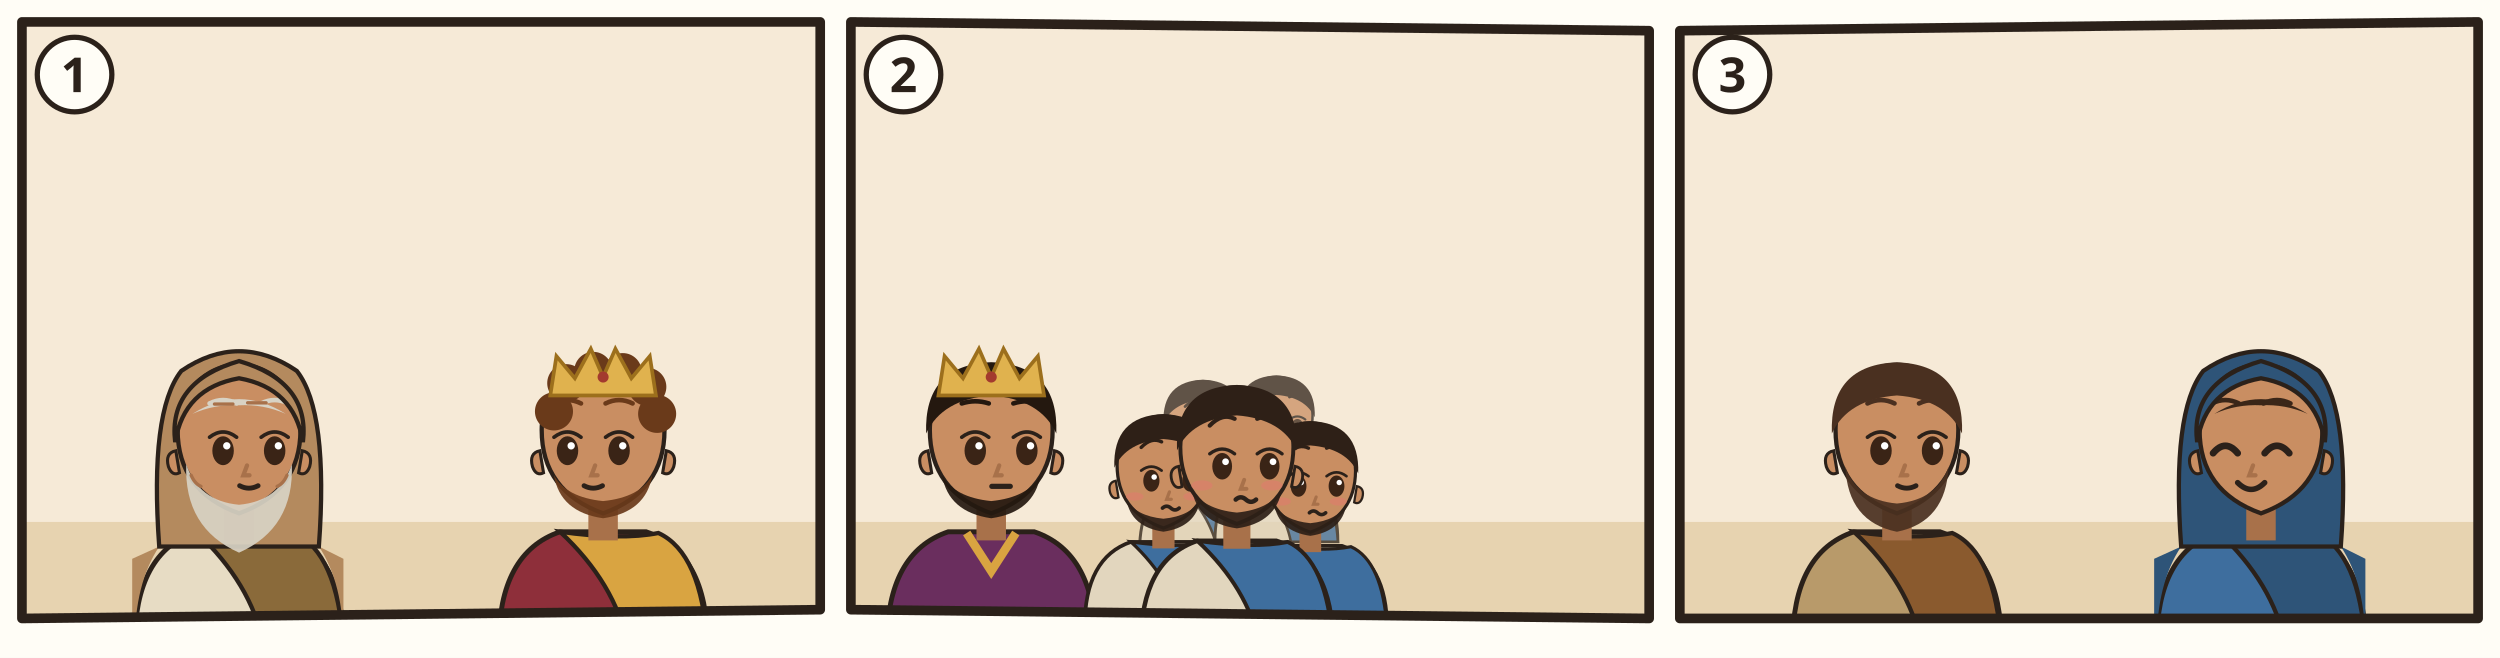
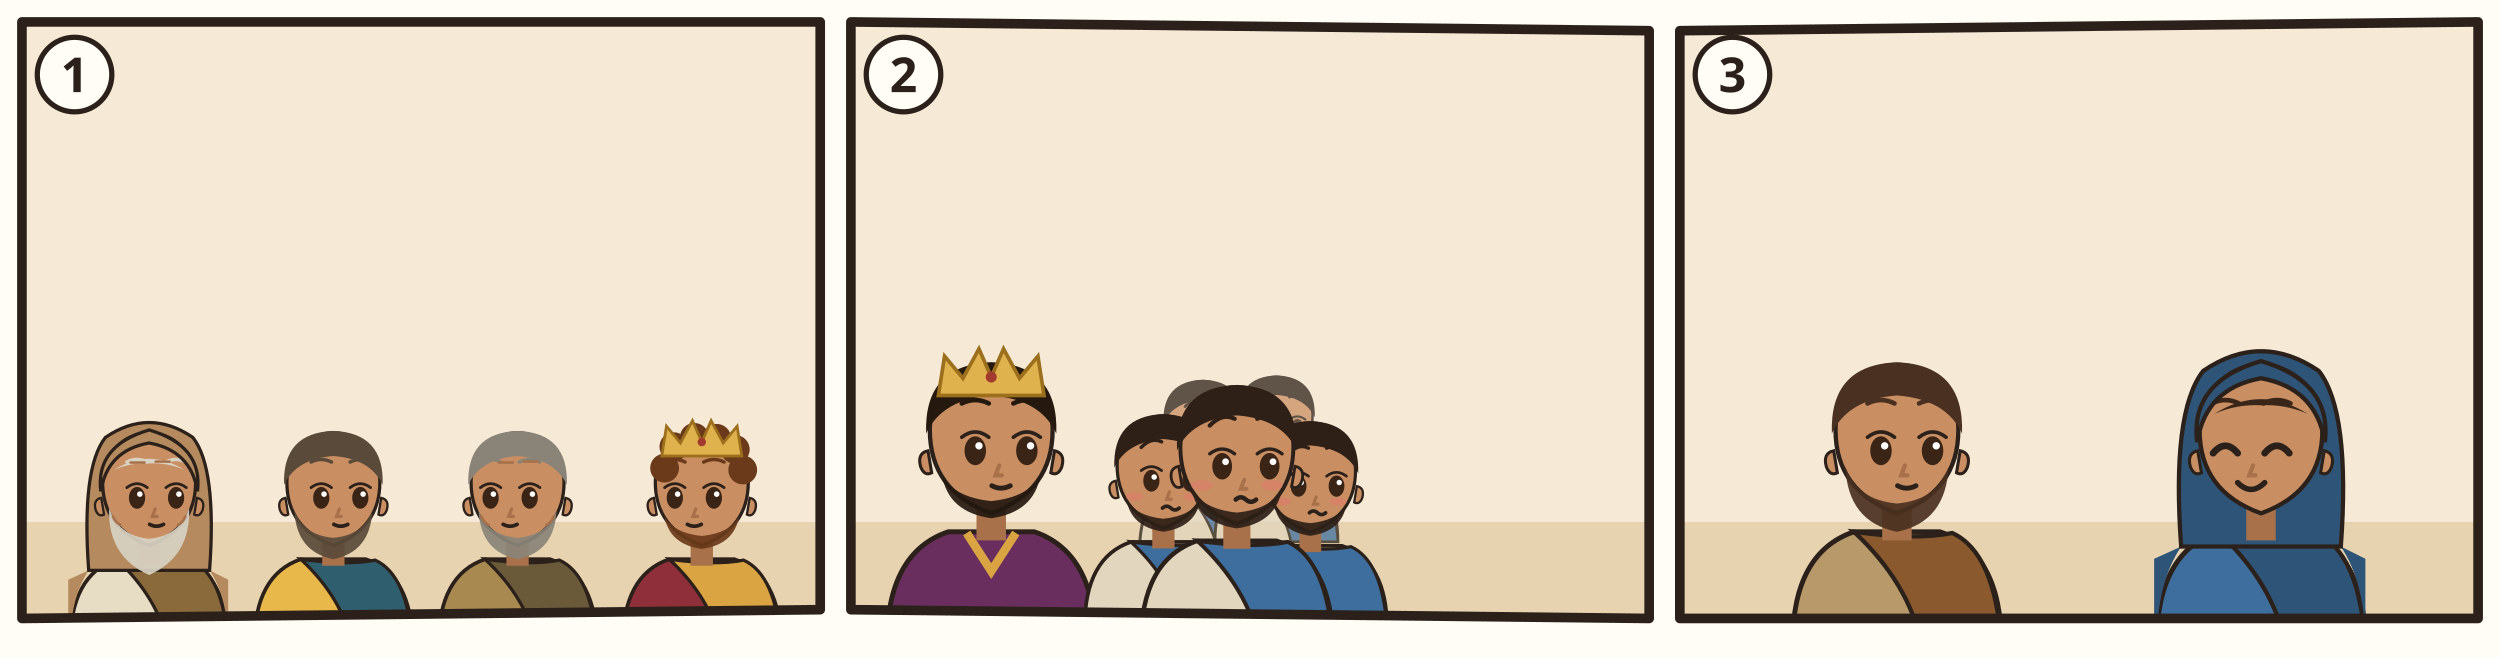
<svg xmlns="http://www.w3.org/2000/svg" viewBox="0 0 380 100">
  <rect width="380" height="100" fill="#FFFDF6" />
  <g transform="translate(2 2) scale(0.6667)">
    <clipPath id="an-cp-mat-001-001-017-1">
      <polygon points="2,2 184,2 184,136 2,138" />
    </clipPath>
    <g clip-path="url(#an-cp-mat-001-001-017-1)">
      <polygon points="2,2 184,2 184,136 2,138" fill="#F6EAD7" />
      <path d="M0 116h186v24H0z" fill="#E7D3B0" />
-       <g transform="translate(51.5 96.4) scale(1.4)">
+       <g transform="translate(31 107.96) scale(1.06)">
        <path d="M-17 34Q-17 19-7 15.6L7 15.6Q17 19 17 34z" fill="#E7DCC4" stroke="#2B211A" stroke-width=".8" />
        <path d="M-7 15.6Q3 17 9 15.8Q16 19 17 34L4 34Q2 24-7 15.6z" fill="#8A6A3A" stroke="#2B211A" stroke-width=".7" />
        <path d="M-13 18Q-17 24-17 34h-.4V20zM13 18Q17 24 17 34V20z" fill="#B48A5E" />
        <path d="M-13 18Q-14.6-4-9.4-10.6Q0-17 9.4-10.6Q14.6-4 13 18z" fill="#B48A5E" stroke="#2B211A" stroke-width=".7" />
        <path d="M-2.4 11h4.8v6h-4.8z" fill="#A8714A" />
        <path d="M-10 -1Q-10 9 0 12.6Q10 9 10 -1A10 10.6 0 0 0 -10 -1z" fill="#C98E62" stroke="#2B211A" stroke-width=".7" />
        <path d="M10.3 2.4q1.8.4 1.2 2.6-.6 1.6-1.8 1z M-10.3 2.4q-1.8.4-1.2 2.6.6 1.6 1.8 1z" fill="#C98E62" stroke="#2B211A" stroke-width=".5" />
        <path d="M-8.6 4.6Q-9 15 0 19Q9 15 8.6 4.6Q6.6 10.6 0 11.2Q-6.6 10.6-8.6 4.6z" fill="#D8D2C4" opacity=".92" />
        <ellipse cx="-2.6" cy="2.4" rx="1.75" ry="2.35" fill="#3A2416" />
        <path d="M-4.8 0.2Q-2.6 -1.5 -0.4 0.2" fill="none" stroke="#2B211A" stroke-width=".6" stroke-linecap="round" />
        <circle cx="-2.0" cy="1.6" r=".6" fill="#FFF" />
        <ellipse cx="5.8" cy="2.4" rx="1.75" ry="2.35" fill="#3A2416" />
        <path d="M3.6 0.2Q5.8 -1.5 8.0 0.2" fill="none" stroke="#2B211A" stroke-width=".6" stroke-linecap="round" />
        <circle cx="6.4" cy="1.6" r=".6" fill="#FFF" />
        <path d="M-4.8 -5.3Q-2.6 -6.4 -0.4 -5.3M3.6 -5.3Q5.8 -6.4 8.0 -5.3" fill="none" stroke="#D8D2C4" stroke-width=".75" stroke-linecap="round" />
        <path d="M1.3 4.8l-.6 1.6h1" fill="none" stroke="#A8714A" stroke-width=".7" stroke-linecap="round" />
        <path d="M0.1 8.1Q1.6 8.9 3.1 8.1" fill="none" stroke="#2B211A" stroke-width=".8" stroke-linecap="round" />
        <path d="M-7.6-3.6Q0-8.4 7.6-3.6Q4-5.2 0-5Q-4-5.2-7.6-3.6z" fill="#D8D2C4" />
        <path d="M-10.4 1Q-11.6-8.8 0-12.2Q11.6-8.8 10.4 1Q9-7.8 0-9.4Q-9-7.8-10.4 1z" fill="#B48A5E" stroke="#2B211A" stroke-width=".7" />
        <path d="M-4-5.2h3M1.4-5.4h3M-7.8 6.4q.6 1.4 1.6 1.8M7.8 6.4q-.6 1.4-1.6 1.8" stroke="#A8714A" stroke-width=".55" stroke-linecap="round" fill="none" />
        <use href="#an-a-stab" x="1" y="16" width="14" height="14" />
      </g>
-       <g transform="translate(134.5 96.4) scale(1.4)">
+       <g transform="translate(73 107.96) scale(1.06)">
+         <path d="M-17 34Q-17 19-7 15.6L7 15.6Q17 19 17 34z" fill="#E8B84A" stroke="#2B211A" stroke-width=".8" />
+         <path d="M-7 15.6Q3 17 9 15.8Q16 19 17 34L4 34Q2 24-7 15.6z" fill="#2F5F6F" stroke="#2B211A" stroke-width=".7" />
+         <path d="M-2.4 11h4.8v6h-4.8z" fill="#A8714A" />
+         <path d="M-10 -1Q-10 9 0 12.6Q10 9 10 -1A10 10.6 0 0 0 -10 -1z" fill="#C98E62" stroke="#2B211A" stroke-width=".7" />
+         <path d="M10.3 2.4q1.8.4 1.2 2.6-.6 1.6-1.8 1z M-10.3 2.4q-1.8.4-1.2 2.6.6 1.6 1.8 1z" fill="#C98E62" stroke="#2B211A" stroke-width=".5" />
+         <path d="M-8.4 5Q-8 14 0 15.6Q8 14 8.4 5Q6.6 10.4 0 11Q-6.6 10.4-8.4 5z" fill="#5A4A3A" opacity=".92" />
+         <ellipse cx="-2.6" cy="2.4" rx="1.75" ry="2.35" fill="#3A2416" />
+         <path d="M-4.8 0.2Q-2.6 -1.5 -0.4 0.2" fill="none" stroke="#2B211A" stroke-width=".6" stroke-linecap="round" />
+         <circle cx="-2.0" cy="1.6" r=".6" fill="#FFF" />
+         <ellipse cx="5.8" cy="2.4" rx="1.75" ry="2.35" fill="#3A2416" />
+         <path d="M3.6 0.2Q5.8 -1.5 8.0 0.2" fill="none" stroke="#2B211A" stroke-width=".6" stroke-linecap="round" />
+         <circle cx="6.4" cy="1.6" r=".6" fill="#FFF" />
+         <path d="M-4.8 -5.3Q-2.6 -6.4 -0.4 -5.3M3.6 -5.3Q5.8 -6.4 8.0 -5.3" fill="none" stroke="#5A4A3A" stroke-width=".75" stroke-linecap="round" />
+         <path d="M1.3 4.8l-.6 1.6h1" fill="none" stroke="#A8714A" stroke-width=".7" stroke-linecap="round" />
+         <path d="M0.1 8.1Q1.6 8.9 3.1 8.1" fill="none" stroke="#2B211A" stroke-width=".8" stroke-linecap="round" />
+         <path d="M-10.6-.4Q-11-11.6 0-12Q11-11.6 10.6-.4Q8-6 0-6.6Q-8-6-10.6-.4z" fill="#5A4A3A" />
+         <use href="#an-a-worfel" x="1" y="16" width="14" height="14" />
+       </g>
+       <g transform="translate(115 107.96) scale(1.06)">
+         <path d="M-17 34Q-17 19-7 15.6L7 15.6Q17 19 17 34z" fill="#A88A50" stroke="#2B211A" stroke-width=".8" />
+         <path d="M-7 15.6Q3 17 9 15.8Q16 19 17 34L4 34Q2 24-7 15.6z" fill="#6A5A3A" stroke="#2B211A" stroke-width=".7" />
+         <path d="M-2.4 11h4.8v6h-4.8z" fill="#A8714A" />
+         <path d="M-10 -1Q-10 9 0 12.6Q10 9 10 -1A10 10.6 0 0 0 -10 -1z" fill="#C98E62" stroke="#2B211A" stroke-width=".7" />
+         <path d="M10.3 2.4q1.8.4 1.2 2.6-.6 1.6-1.8 1z M-10.3 2.4q-1.8.4-1.2 2.6.6 1.6 1.8 1z" fill="#C98E62" stroke="#2B211A" stroke-width=".5" />
+         <path d="M-8.4 5Q-8 14 0 15.6Q8 14 8.4 5Q6.6 10.4 0 11Q-6.6 10.4-8.4 5z" fill="#8A8478" opacity=".92" />
+         <ellipse cx="-5.8" cy="2.4" rx="1.75" ry="2.35" fill="#3A2416" />
+         <path d="M-8.0 0.2Q-5.8 -1.5 -3.6 0.2" fill="none" stroke="#2B211A" stroke-width=".6" stroke-linecap="round" />
+         <circle cx="-5.2" cy="1.6" r=".6" fill="#FFF" />
+         <ellipse cx="2.6" cy="2.4" rx="1.75" ry="2.35" fill="#3A2416" />
+         <path d="M0.4 0.2Q2.6 -1.5 4.8 0.2" fill="none" stroke="#2B211A" stroke-width=".6" stroke-linecap="round" />
+         <circle cx="3.2" cy="1.6" r=".6" fill="#FFF" />
+         <path d="M-8.0 -5.3Q-5.8 -6.4 -3.6 -5.3M0.4 -5.3Q2.6 -6.4 4.8 -5.3" fill="none" stroke="#8A8478" stroke-width=".75" stroke-linecap="round" />
+         <path d="M-1.3 4.8l-.6 1.6h1" fill="none" stroke="#A8714A" stroke-width=".7" stroke-linecap="round" />
+         <path d="M-3.1 8.1Q-1.6 8.9 -0.1 8.1" fill="none" stroke="#2B211A" stroke-width=".8" stroke-linecap="round" />
+         <path d="M-10.6-.4Q-11-11.6 0-12Q11-11.6 10.6-.4Q8-6 0-6.6Q-8-6-10.6-.4z" fill="#8A8478" />
+         <path d="M-4-5.2h3M1.4-5.4h3M-7.8 6.4q.6 1.4 1.6 1.8M7.8 6.4q-.6 1.4-1.6 1.8" stroke="#A8714A" stroke-width=".55" stroke-linecap="round" fill="none" />
+         <use href="#an-a-hirtenstab" x="1" y="16" width="14" height="14" />
+       </g>
+       <g transform="translate(157 107.96) scale(1.06)">
        <path d="M-17 34Q-17 19-7 15.6L7 15.6Q17 19 17 34z" fill="#8E2F3A" stroke="#2B211A" stroke-width=".8" />
        <path d="M-7 15.6Q3 17 9 15.8Q16 19 17 34L4 34Q2 24-7 15.6z" fill="#D9A441" stroke="#2B211A" stroke-width=".7" />
        <path d="M-2.4 11h4.8v6h-4.8z" fill="#A8714A" />
        <path d="M-10 -1Q-10 9 0 12.6Q10 9 10 -1A10 10.6 0 0 0 -10 -1z" fill="#C98E62" stroke="#2B211A" stroke-width=".7" />
        <path d="M10.3 2.4q1.8.4 1.2 2.6-.6 1.6-1.8 1z M-10.3 2.4q-1.8.4-1.2 2.6.6 1.6 1.8 1z" fill="#C98E62" stroke="#2B211A" stroke-width=".5" />
        <path d="M-8 6.4Q-7 12.4 0 13.4Q7 12.4 8 6.4Q6 10 0 10.6Q-6 10-8 6.4z" fill="#6A3A1A" opacity=".92" />
        <ellipse cx="-5.8" cy="2.4" rx="1.75" ry="2.35" fill="#3A2416" />
        <path d="M-8.0 0.2Q-5.8 -1.5 -3.6 0.2" fill="none" stroke="#2B211A" stroke-width=".6" stroke-linecap="round" />
        <circle cx="-5.2" cy="1.6" r=".6" fill="#FFF" />
        <ellipse cx="2.6" cy="2.4" rx="1.75" ry="2.35" fill="#3A2416" />
        <path d="M0.4 0.2Q2.6 -1.5 4.8 0.2" fill="none" stroke="#2B211A" stroke-width=".6" stroke-linecap="round" />
        <circle cx="3.2" cy="1.6" r=".6" fill="#FFF" />
        <path d="M-8.0 -5.3Q-5.8 -6.4 -3.6 -5.3M0.4 -5.3Q2.6 -6.4 4.8 -5.3" fill="none" stroke="#6A3A1A" stroke-width=".75" stroke-linecap="round" />
        <path d="M-1.3 4.8l-.6 1.6h1" fill="none" stroke="#A8714A" stroke-width=".7" stroke-linecap="round" />
        <path d="M-3.1 8.1Q-1.6 8.9 -0.1 8.1" fill="none" stroke="#2B211A" stroke-width=".8" stroke-linecap="round" />
        <circle cx="-8" cy="-4" r="3.1" fill="#6A3A1A" />
        <circle cx="-6" cy="-8.6" r="3.1" fill="#6A3A1A" />
        <circle cx="-1.6" cy="-10.6" r="3.1" fill="#6A3A1A" />
        <circle cx="3.2" cy="-10.4" r="3.1" fill="#6A3A1A" />
        <circle cx="7.2" cy="-8" r="3.1" fill="#6A3A1A" />
        <circle cx="8.8" cy="-3.6" r="3.1" fill="#6A3A1A" />
        <path d="M-8.6-6.6l1-6.4 3 3.6 2.6-4.8 2 4.6 2-4.6 2.6 4.8 3-3.6 1 6.4z" fill="#E0B24E" stroke="#9C6F1C" stroke-width=".6" />
        <circle cx="0" cy="-9.6" r=".9" fill="#A33A2E" />
      </g>
-       <use href="#an-z-stammbaum" x="28" y="14" width="149.302" height="46.769" />
+       <use href="#an-z-stammbaum" x="14" y="20" width="163.053" height="51.077" />
    </g>
    <polygon points="2,2 184,2 184,136 2,138" fill="none" stroke="#2B211A" stroke-width="2.2" stroke-linejoin="round" />
    <circle cx="14" cy="14" r="8.5" fill="#FFFDF6" stroke="#2B211A" stroke-width="1.2" />
    <text x="14" y="18" text-anchor="middle" font-family="sans-serif" font-size="11" font-weight="700" fill="#2B211A">1</text>
  </g>
  <g transform="translate(128 2) scale(0.6667)">
    <clipPath id="an-cp-mat-001-001-017-2">
      <polygon points="2,2 184,4 184,138 2,136" />
    </clipPath>
    <g clip-path="url(#an-cp-mat-001-001-017-2)">
      <polygon points="2,2 184,4 184,138 2,136" fill="#F6EAD7" />
      <path d="M0 116h186v24H0z" fill="#E7D3B0" />
      <g transform="translate(34 96.4) scale(1.4)">
        <path d="M-17 34Q-17 19-7 15.6L7 15.6Q17 19 17 34z" fill="#6A2E5E" stroke="#2B211A" stroke-width=".8" />
        <path d="M-4 15.8L0 22 4 15.8" fill="none" stroke="#D9A441" stroke-width="1.4" />
        <path d="M-2.4 11h4.8v6h-4.8z" fill="#A8714A" />
        <path d="M-10 -1Q-10 9 0 12.6Q10 9 10 -1A10 10.6 0 0 0 -10 -1z" fill="#C98E62" stroke="#2B211A" stroke-width=".7" />
        <path d="M10.3 2.4q1.8.4 1.2 2.6-.6 1.6-1.8 1z M-10.3 2.4q-1.8.4-1.2 2.6.6 1.6 1.8 1z" fill="#C98E62" stroke="#2B211A" stroke-width=".5" />
        <path d="M-8 6.4Q-7 12.4 0 13.4Q7 12.4 8 6.4Q6 10 0 10.6Q-6 10-8 6.4z" fill="#24180F" opacity=".92" />
        <ellipse cx="-2.6" cy="2.4" rx="1.75" ry="2.35" fill="#3A2416" />
        <path d="M-4.8 0.2Q-2.6 -1.5 -0.4 0.2" fill="none" stroke="#2B211A" stroke-width=".6" stroke-linecap="round" />
        <circle cx="-2.0" cy="1.6" r=".6" fill="#FFF" />
        <ellipse cx="5.8" cy="2.4" rx="1.75" ry="2.35" fill="#3A2416" />
        <path d="M3.6 0.2Q5.8 -1.5 8.0 0.2" fill="none" stroke="#2B211A" stroke-width=".6" stroke-linecap="round" />
        <circle cx="6.4" cy="1.6" r=".6" fill="#FFF" />
-         <path d="M-4.8 -5.3Q-2.6 -6.0 -0.4 -5.3M3.6 -5.3Q5.8 -6.0 8.0 -5.3" fill="none" stroke="#24180F" stroke-width=".75" stroke-linecap="round" />
-         <path d="M1.3 4.8l-.6 1.6h1" fill="none" stroke="#A8714A" stroke-width=".7" stroke-linecap="round" />
-         <path d="M0.1 8.2h3" stroke="#2B211A" stroke-width=".85" stroke-linecap="round" />
+         <path d="M-4.8 -5.3Q-2.6 -6.4 -0.4 -5.3M3.6 -5.3Q5.8 -6.4 8.0 -5.3" fill="none" stroke="#24180F" stroke-width=".75" stroke-linecap="round" />
+         <path d="M1.3 4.8l-.6 1.6h1" fill="none" stroke="#A8714A" stroke-width=".7" stroke-linecap="round" />
+         <path d="M0.1 8.1Q1.6 8.9 3.1 8.1" fill="none" stroke="#2B211A" stroke-width=".8" stroke-linecap="round" />
        <path d="M-10.6-.4Q-11-11.6 0-12Q11-11.6 10.6-.4Q8-6 0-6.6Q-8-6-10.6-.4z" fill="#24180F" />
        <path d="M-8.6-6.6l1-6.4 3 3.6 2.6-4.8 2 4.6 2-4.6 2.6 4.8 3-3.6 1 6.4z" fill="#E0B24E" stroke="#9C6F1C" stroke-width=".6" />
        <circle cx="0" cy="-9.6" r=".9" fill="#A33A2E" />
      </g>
      <g opacity=".75">
        <g transform="translate(82.272 93.768) scale(0.85008)">
          <path d="M-17 34Q-17 19-7 15.6L7 15.6Q17 19 17 34z" fill="#E2D6BE" stroke="#2B211A" stroke-width=".8" />
          <path d="M-7 15.6Q3 17 9 15.8Q16 19 17 34L4 34Q2 24-7 15.6z" fill="#3E6E9E" stroke="#2B211A" stroke-width=".7" />
          <path d="M-2.4 11h4.8v6h-4.8z" fill="#A8714A" />
          <path d="M-10 -1Q-10 9 0 12.6Q10 9 10 -1A10 10.6 0 0 0 -10 -1z" fill="#C98E62" stroke="#2B211A" stroke-width=".7" />
          <path d="M10.3 2.4q1.8.4 1.2 2.6-.6 1.6-1.8 1z M-10.3 2.4q-1.8.4-1.2 2.6.6 1.6 1.8 1z" fill="#C98E62" stroke="#2B211A" stroke-width=".5" />
          <path d="M-8 6.4Q-7 12.4 0 13.4Q7 12.4 8 6.4Q6 10 0 10.6Q-6 10-8 6.4z" fill="#2E2017" opacity=".92" />
          <ellipse cx="-2.6" cy="2.4" rx="1.75" ry="2.35" fill="#3A2416" />
          <path d="M-4.8 0.2Q-2.6 -1.5 -0.4 0.2" fill="none" stroke="#2B211A" stroke-width=".6" stroke-linecap="round" />
          <circle cx="-2.0" cy="1.6" r=".6" fill="#FFF" />
          <ellipse cx="5.8" cy="2.4" rx="1.75" ry="2.35" fill="#3A2416" />
          <path d="M3.6 0.2Q5.8 -1.5 8.0 0.2" fill="none" stroke="#2B211A" stroke-width=".6" stroke-linecap="round" />
          <circle cx="6.4" cy="1.6" r=".6" fill="#FFF" />
          <path d="M-4.8 -4.8Q-2.6 -7.1 -0.4 -6.0M3.6 -6.0Q5.8 -7.1 8.0 -4.8" fill="none" stroke="#2E2017" stroke-width=".75" stroke-linecap="round" />
          <path d="M1.3 4.8l-.6 1.6h1" fill="none" stroke="#A8714A" stroke-width=".7" stroke-linecap="round" />
          <ellipse cx="-6.2" cy="5.8" rx="1.9" ry=".9" fill="#E07A6E" opacity=".55" />
          <ellipse cx="6.2" cy="5.8" rx="1.9" ry=".9" fill="#E07A6E" opacity=".55" />
          <path d="M-0.2 8.3q.9-.8 1.8 0t1.8 0" fill="none" stroke="#2B211A" stroke-width=".8" stroke-linecap="round" />
          <path d="M-10.6-.4Q-11-11.6 0-12Q11-11.6 10.6-.4Q8-6 0-6.6Q-8-6-10.6-.4z" fill="#2E2017" />
        </g>
        <g transform="translate(99.016 92.48) scale(0.82432)">
          <path d="M-17 34Q-17 19-7 15.6L7 15.6Q17 19 17 34z" fill="#E2D6BE" stroke="#2B211A" stroke-width=".8" />
          <path d="M-7 15.6Q3 17 9 15.8Q16 19 17 34L4 34Q2 24-7 15.6z" fill="#3E6E9E" stroke="#2B211A" stroke-width=".7" />
          <path d="M-2.4 11h4.8v6h-4.8z" fill="#A8714A" />
          <path d="M-10 -1Q-10 9 0 12.6Q10 9 10 -1A10 10.6 0 0 0 -10 -1z" fill="#C98E62" stroke="#2B211A" stroke-width=".7" />
          <path d="M10.3 2.4q1.8.4 1.2 2.6-.6 1.6-1.8 1z M-10.3 2.4q-1.8.4-1.2 2.6.6 1.6 1.8 1z" fill="#C98E62" stroke="#2B211A" stroke-width=".5" />
          <path d="M-8 6.4Q-7 12.4 0 13.4Q7 12.4 8 6.4Q6 10 0 10.6Q-6 10-8 6.4z" fill="#2E2017" opacity=".92" />
          <ellipse cx="-2.6" cy="2.4" rx="1.75" ry="2.35" fill="#3A2416" />
          <path d="M-4.8 0.2Q-2.6 -1.5 -0.4 0.2" fill="none" stroke="#2B211A" stroke-width=".6" stroke-linecap="round" />
          <circle cx="-2.0" cy="1.6" r=".6" fill="#FFF" />
          <ellipse cx="5.8" cy="2.4" rx="1.75" ry="2.35" fill="#3A2416" />
          <path d="M3.6 0.2Q5.8 -1.5 8.0 0.2" fill="none" stroke="#2B211A" stroke-width=".6" stroke-linecap="round" />
          <circle cx="6.4" cy="1.6" r=".6" fill="#FFF" />
          <path d="M-4.8 -4.8Q-2.6 -7.1 -0.4 -6.0M3.6 -6.0Q5.8 -7.1 8.0 -4.8" fill="none" stroke="#2E2017" stroke-width=".75" stroke-linecap="round" />
          <path d="M1.3 4.8l-.6 1.6h1" fill="none" stroke="#A8714A" stroke-width=".7" stroke-linecap="round" />
          <ellipse cx="-6.2" cy="5.8" rx="1.9" ry=".9" fill="#E07A6E" opacity=".55" />
          <ellipse cx="6.2" cy="5.8" rx="1.9" ry=".9" fill="#E07A6E" opacity=".55" />
          <path d="M-0.2 8.3q.9-.8 1.8 0t1.8 0" fill="none" stroke="#2B211A" stroke-width=".8" stroke-linecap="round" />
          <path d="M-10.6-.4Q-11-11.6 0-12Q11-11.6 10.6-.4Q8-6 0-6.6Q-8-6-10.6-.4z" fill="#2E2017" />
        </g>
      </g>
      <g transform="translate(73.256 104.072) scale(1.05616)">
        <path d="M-17 34Q-17 19-7 15.6L7 15.6Q17 19 17 34z" fill="#E2D6BE" stroke="#2B211A" stroke-width=".8" />
        <path d="M-7 15.6Q3 17 9 15.8Q16 19 17 34L4 34Q2 24-7 15.6z" fill="#3E6E9E" stroke="#2B211A" stroke-width=".7" />
        <path d="M-2.4 11h4.8v6h-4.8z" fill="#A8714A" />
        <path d="M-10 -1Q-10 9 0 12.6Q10 9 10 -1A10 10.6 0 0 0 -10 -1z" fill="#C98E62" stroke="#2B211A" stroke-width=".7" />
        <path d="M10.3 2.4q1.8.4 1.2 2.6-.6 1.6-1.8 1z M-10.3 2.4q-1.8.4-1.2 2.6.6 1.6 1.8 1z" fill="#C98E62" stroke="#2B211A" stroke-width=".5" />
        <path d="M-8 6.4Q-7 12.4 0 13.4Q7 12.4 8 6.4Q6 10 0 10.6Q-6 10-8 6.4z" fill="#2E2017" opacity=".92" />
        <ellipse cx="-2.6" cy="2.4" rx="1.75" ry="2.35" fill="#3A2416" />
        <path d="M-4.8 0.2Q-2.6 -1.5 -0.4 0.2" fill="none" stroke="#2B211A" stroke-width=".6" stroke-linecap="round" />
        <circle cx="-2.0" cy="1.6" r=".6" fill="#FFF" />
        <ellipse cx="5.8" cy="2.4" rx="1.75" ry="2.35" fill="#3A2416" />
        <path d="M3.6 0.2Q5.8 -1.5 8.0 0.2" fill="none" stroke="#2B211A" stroke-width=".6" stroke-linecap="round" />
        <circle cx="6.4" cy="1.6" r=".6" fill="#FFF" />
        <path d="M-4.8 -4.8Q-2.6 -7.1 -0.4 -6.0M3.6 -6.0Q5.8 -7.1 8.0 -4.8" fill="none" stroke="#2E2017" stroke-width=".75" stroke-linecap="round" />
        <path d="M1.3 4.8l-.6 1.6h1" fill="none" stroke="#A8714A" stroke-width=".7" stroke-linecap="round" />
        <ellipse cx="-6.2" cy="5.8" rx="1.9" ry=".9" fill="#E07A6E" opacity=".55" />
        <ellipse cx="6.2" cy="5.8" rx="1.9" ry=".9" fill="#E07A6E" opacity=".55" />
        <path d="M-0.2 8.3q.9-.8 1.8 0t1.8 0" fill="none" stroke="#2B211A" stroke-width=".8" stroke-linecap="round" />
        <path d="M-10.6-.4Q-11-11.6 0-12Q11-11.6 10.6-.4Q8-6 0-6.6Q-8-6-10.6-.4z" fill="#2E2017" />
      </g>
      <g transform="translate(106.744 105.36) scale(1.0304)">
        <path d="M-17 34Q-17 19-7 15.6L7 15.6Q17 19 17 34z" fill="#E2D6BE" stroke="#2B211A" stroke-width=".8" />
        <path d="M-7 15.6Q3 17 9 15.8Q16 19 17 34L4 34Q2 24-7 15.6z" fill="#3E6E9E" stroke="#2B211A" stroke-width=".7" />
        <path d="M-2.4 11h4.8v6h-4.8z" fill="#A8714A" />
        <path d="M-10 -1Q-10 9 0 12.6Q10 9 10 -1A10 10.6 0 0 0 -10 -1z" fill="#C98E62" stroke="#2B211A" stroke-width=".7" />
        <path d="M10.3 2.4q1.8.4 1.2 2.6-.6 1.6-1.8 1z M-10.3 2.4q-1.8.4-1.2 2.6.6 1.6 1.8 1z" fill="#C98E62" stroke="#2B211A" stroke-width=".5" />
        <path d="M-8 6.4Q-7 12.4 0 13.4Q7 12.4 8 6.4Q6 10 0 10.6Q-6 10-8 6.4z" fill="#2E2017" opacity=".92" />
        <ellipse cx="-2.6" cy="2.4" rx="1.75" ry="2.35" fill="#3A2416" />
        <path d="M-4.8 0.2Q-2.6 -1.5 -0.4 0.2" fill="none" stroke="#2B211A" stroke-width=".6" stroke-linecap="round" />
        <circle cx="-2.0" cy="1.6" r=".6" fill="#FFF" />
        <ellipse cx="5.8" cy="2.4" rx="1.75" ry="2.35" fill="#3A2416" />
        <path d="M3.6 0.2Q5.8 -1.5 8.0 0.2" fill="none" stroke="#2B211A" stroke-width=".6" stroke-linecap="round" />
        <circle cx="6.4" cy="1.6" r=".6" fill="#FFF" />
        <path d="M-4.8 -4.8Q-2.6 -7.1 -0.4 -6.0M3.6 -6.0Q5.8 -7.1 8.0 -4.8" fill="none" stroke="#2E2017" stroke-width=".75" stroke-linecap="round" />
        <path d="M1.3 4.8l-.6 1.6h1" fill="none" stroke="#A8714A" stroke-width=".7" stroke-linecap="round" />
        <ellipse cx="-6.2" cy="5.8" rx="1.9" ry=".9" fill="#E07A6E" opacity=".55" />
        <ellipse cx="6.2" cy="5.8" rx="1.9" ry=".9" fill="#E07A6E" opacity=".55" />
        <path d="M-0.2 8.3q.9-.8 1.8 0t1.8 0" fill="none" stroke="#2B211A" stroke-width=".8" stroke-linecap="round" />
        <path d="M-10.6-.4Q-11-11.6 0-12Q11-11.6 10.6-.4Q8-6 0-6.6Q-8-6-10.6-.4z" fill="#2E2017" />
      </g>
      <g transform="translate(90 100.208) scale(1.288)">
        <path d="M-17 34Q-17 19-7 15.6L7 15.6Q17 19 17 34z" fill="#E2D6BE" stroke="#2B211A" stroke-width=".8" />
        <path d="M-7 15.6Q3 17 9 15.8Q16 19 17 34L4 34Q2 24-7 15.6z" fill="#3E6E9E" stroke="#2B211A" stroke-width=".7" />
        <path d="M-2.4 11h4.8v6h-4.8z" fill="#A8714A" />
        <path d="M-10 -1Q-10 9 0 12.6Q10 9 10 -1A10 10.6 0 0 0 -10 -1z" fill="#C98E62" stroke="#2B211A" stroke-width=".7" />
        <path d="M10.3 2.4q1.8.4 1.2 2.6-.6 1.6-1.8 1z M-10.3 2.4q-1.8.4-1.2 2.6.6 1.6 1.8 1z" fill="#C98E62" stroke="#2B211A" stroke-width=".5" />
        <path d="M-8 6.4Q-7 12.4 0 13.4Q7 12.4 8 6.4Q6 10 0 10.6Q-6 10-8 6.4z" fill="#2E2017" opacity=".92" />
        <ellipse cx="-2.6" cy="2.4" rx="1.75" ry="2.35" fill="#3A2416" />
        <path d="M-4.8 0.2Q-2.6 -1.5 -0.4 0.2" fill="none" stroke="#2B211A" stroke-width=".6" stroke-linecap="round" />
        <circle cx="-2.0" cy="1.6" r=".6" fill="#FFF" />
        <ellipse cx="5.8" cy="2.4" rx="1.75" ry="2.35" fill="#3A2416" />
        <path d="M3.6 0.2Q5.8 -1.5 8.0 0.2" fill="none" stroke="#2B211A" stroke-width=".6" stroke-linecap="round" />
        <circle cx="6.4" cy="1.6" r=".6" fill="#FFF" />
        <path d="M-4.8 -4.8Q-2.6 -7.1 -0.4 -6.0M3.6 -6.0Q5.8 -7.1 8.0 -4.8" fill="none" stroke="#2E2017" stroke-width=".75" stroke-linecap="round" />
        <path d="M1.3 4.8l-.6 1.6h1" fill="none" stroke="#A8714A" stroke-width=".7" stroke-linecap="round" />
        <ellipse cx="-6.2" cy="5.8" rx="1.9" ry=".9" fill="#E07A6E" opacity=".55" />
        <ellipse cx="6.2" cy="5.8" rx="1.9" ry=".9" fill="#E07A6E" opacity=".55" />
        <path d="M-0.2 8.3q.9-.8 1.8 0t1.8 0" fill="none" stroke="#2B211A" stroke-width=".8" stroke-linecap="round" />
        <path d="M-10.6-.4Q-11-11.6 0-12Q11-11.6 10.6-.4Q8-6 0-6.6Q-8-6-10.6-.4z" fill="#2E2017" />
      </g>
      <use href="#an-z-exil" x="121.0" y="100" width="60" height="24" />
-       <use href="#an-z-stammbaum" x="28" y="14" width="149.302" height="46.769" />
    </g>
    <polygon points="2,2 184,4 184,138 2,136" fill="none" stroke="#2B211A" stroke-width="2.2" stroke-linejoin="round" />
    <circle cx="14" cy="14" r="8.5" fill="#FFFDF6" stroke="#2B211A" stroke-width="1.2" />
    <text x="14" y="18" text-anchor="middle" font-family="sans-serif" font-size="11" font-weight="700" fill="#2B211A">2</text>
  </g>
  <g transform="translate(254 2) scale(0.6667)">
    <clipPath id="an-cp-mat-001-001-017-3">
      <polygon points="2,4 184,2 184,138 2,138" />
    </clipPath>
    <g clip-path="url(#an-cp-mat-001-001-017-3)">
      <polygon points="2,4 184,2 184,138 2,138" fill="#F6EAD7" />
      <path d="M0 116h186v24H0z" fill="#E7D3B0" />
      <g transform="translate(51.5 96.4) scale(1.4)">
        <path d="M-17 34Q-17 19-7 15.6L7 15.6Q17 19 17 34z" fill="#B89A6A" stroke="#2B211A" stroke-width=".8" />
        <path d="M-7 15.6Q3 17 9 15.8Q16 19 17 34L4 34Q2 24-7 15.6z" fill="#8A5A2E" stroke="#2B211A" stroke-width=".7" />
        <path d="M-2.4 11h4.8v6h-4.8z" fill="#A8714A" />
        <path d="M-10 -1Q-10 9 0 12.6Q10 9 10 -1A10 10.6 0 0 0 -10 -1z" fill="#C98E62" stroke="#2B211A" stroke-width=".7" />
        <path d="M10.3 2.4q1.8.4 1.2 2.6-.6 1.6-1.8 1z M-10.3 2.4q-1.8.4-1.2 2.6.6 1.6 1.8 1z" fill="#C98E62" stroke="#2B211A" stroke-width=".5" />
        <path d="M-8.4 5Q-8 14 0 15.6Q8 14 8.4 5Q6.6 10.4 0 11Q-6.6 10.4-8.4 5z" fill="#4A3020" opacity=".92" />
        <ellipse cx="-2.6" cy="2.4" rx="1.75" ry="2.35" fill="#3A2416" />
        <path d="M-4.8 0.2Q-2.6 -1.5 -0.4 0.2" fill="none" stroke="#2B211A" stroke-width=".6" stroke-linecap="round" />
        <circle cx="-2.0" cy="1.6" r=".6" fill="#FFF" />
        <ellipse cx="5.8" cy="2.4" rx="1.75" ry="2.35" fill="#3A2416" />
        <path d="M3.6 0.2Q5.8 -1.5 8.0 0.2" fill="none" stroke="#2B211A" stroke-width=".6" stroke-linecap="round" />
        <circle cx="6.4" cy="1.6" r=".6" fill="#FFF" />
        <path d="M-4.8 -5.3Q-2.6 -6.4 -0.4 -5.3M3.6 -5.3Q5.8 -6.4 8.0 -5.3" fill="none" stroke="#4A3020" stroke-width=".75" stroke-linecap="round" />
        <path d="M1.3 4.8l-.6 1.6h1" fill="none" stroke="#A8714A" stroke-width=".7" stroke-linecap="round" />
        <path d="M0.1 8.1Q1.6 8.9 3.1 8.1" fill="none" stroke="#2B211A" stroke-width=".8" stroke-linecap="round" />
        <path d="M-10.6-.4Q-11-11.6 0-12Q11-11.6 10.6-.4Q8-6 0-6.6Q-8-6-10.6-.4z" fill="#4A3020" />
        <use href="#an-a-stab" x="1" y="16" width="14" height="14" />
      </g>
      <g transform="translate(134.5 96.4) scale(1.4)">
        <path d="M-17 34Q-17 19-7 15.6L7 15.6Q17 19 17 34z" fill="#3E6E9E" stroke="#2B211A" stroke-width=".8" />
        <path d="M-7 15.6Q3 17 9 15.8Q16 19 17 34L4 34Q2 24-7 15.6z" fill="#2E5478" stroke="#2B211A" stroke-width=".7" />
        <path d="M-13 18Q-17 24-17 34h-.4V20zM13 18Q17 24 17 34V20z" fill="#2E5478" />
        <path d="M-13 18Q-14.6-4-9.4-10.6Q0-17 9.4-10.6Q14.6-4 13 18z" fill="#2E5478" stroke="#2B211A" stroke-width=".7" />
        <path d="M-2.4 11h4.8v6h-4.8z" fill="#A8714A" />
        <path d="M-10 -1Q-10 9 0 12.6Q10 9 10 -1A10 10.6 0 0 0 -10 -1z" fill="#C98E62" stroke="#2B211A" stroke-width=".7" />
        <path d="M10.3 2.4q1.8.4 1.2 2.6-.6 1.6-1.8 1z M-10.3 2.4q-1.8.4-1.2 2.6.6 1.6 1.8 1z" fill="#C98E62" stroke="#2B211A" stroke-width=".5" />
        <path d="M-7.8 2.8Q-5.8 0.4 -3.8 2.8" fill="none" stroke="#2B211A" stroke-width="1.1" stroke-linecap="round" />
        <path d="M0.6 2.8Q2.6 0.4 4.6 2.8" fill="none" stroke="#2B211A" stroke-width="1.1" stroke-linecap="round" />
        <path d="M-8.0 -5.3Q-5.8 -6.4 -3.6 -5.3M0.4 -5.3Q2.6 -6.4 4.8 -5.3" fill="none" stroke="#3A2618" stroke-width=".75" stroke-linecap="round" />
        <path d="M-1.3 4.8l-.6 1.6h1" fill="none" stroke="#A8714A" stroke-width=".7" stroke-linecap="round" />
        <path d="M-3.8 7.6Q-1.6 9.8 0.6 7.6" fill="none" stroke="#2B211A" stroke-width=".9" stroke-linecap="round" />
        <path d="M-7.6-3.6Q0-8.4 7.6-3.6Q4-5.2 0-5Q-4-5.2-7.6-3.6z" fill="#3A2618" />
        <path d="M-10.4 1Q-11.6-8.8 0-12.2Q11.6-8.8 10.4 1Q9-7.8 0-9.4Q-9-7.8-10.4 1z" fill="#2E5478" stroke="#2B211A" stroke-width=".7" />
        <use href="#an-jesus-kind" x="-4" y="13" width="16" height="12" />
      </g>
-       <use href="#an-z-stammbaum" x="28" y="14" width="149.302" height="46.769" />
    </g>
    <polygon points="2,4 184,2 184,138 2,138" fill="none" stroke="#2B211A" stroke-width="2.2" stroke-linejoin="round" />
    <circle cx="14" cy="14" r="8.5" fill="#FFFDF6" stroke="#2B211A" stroke-width="1.2" />
    <text x="14" y="18" text-anchor="middle" font-family="sans-serif" font-size="11" font-weight="700" fill="#2B211A">3</text>
  </g>
</svg>
